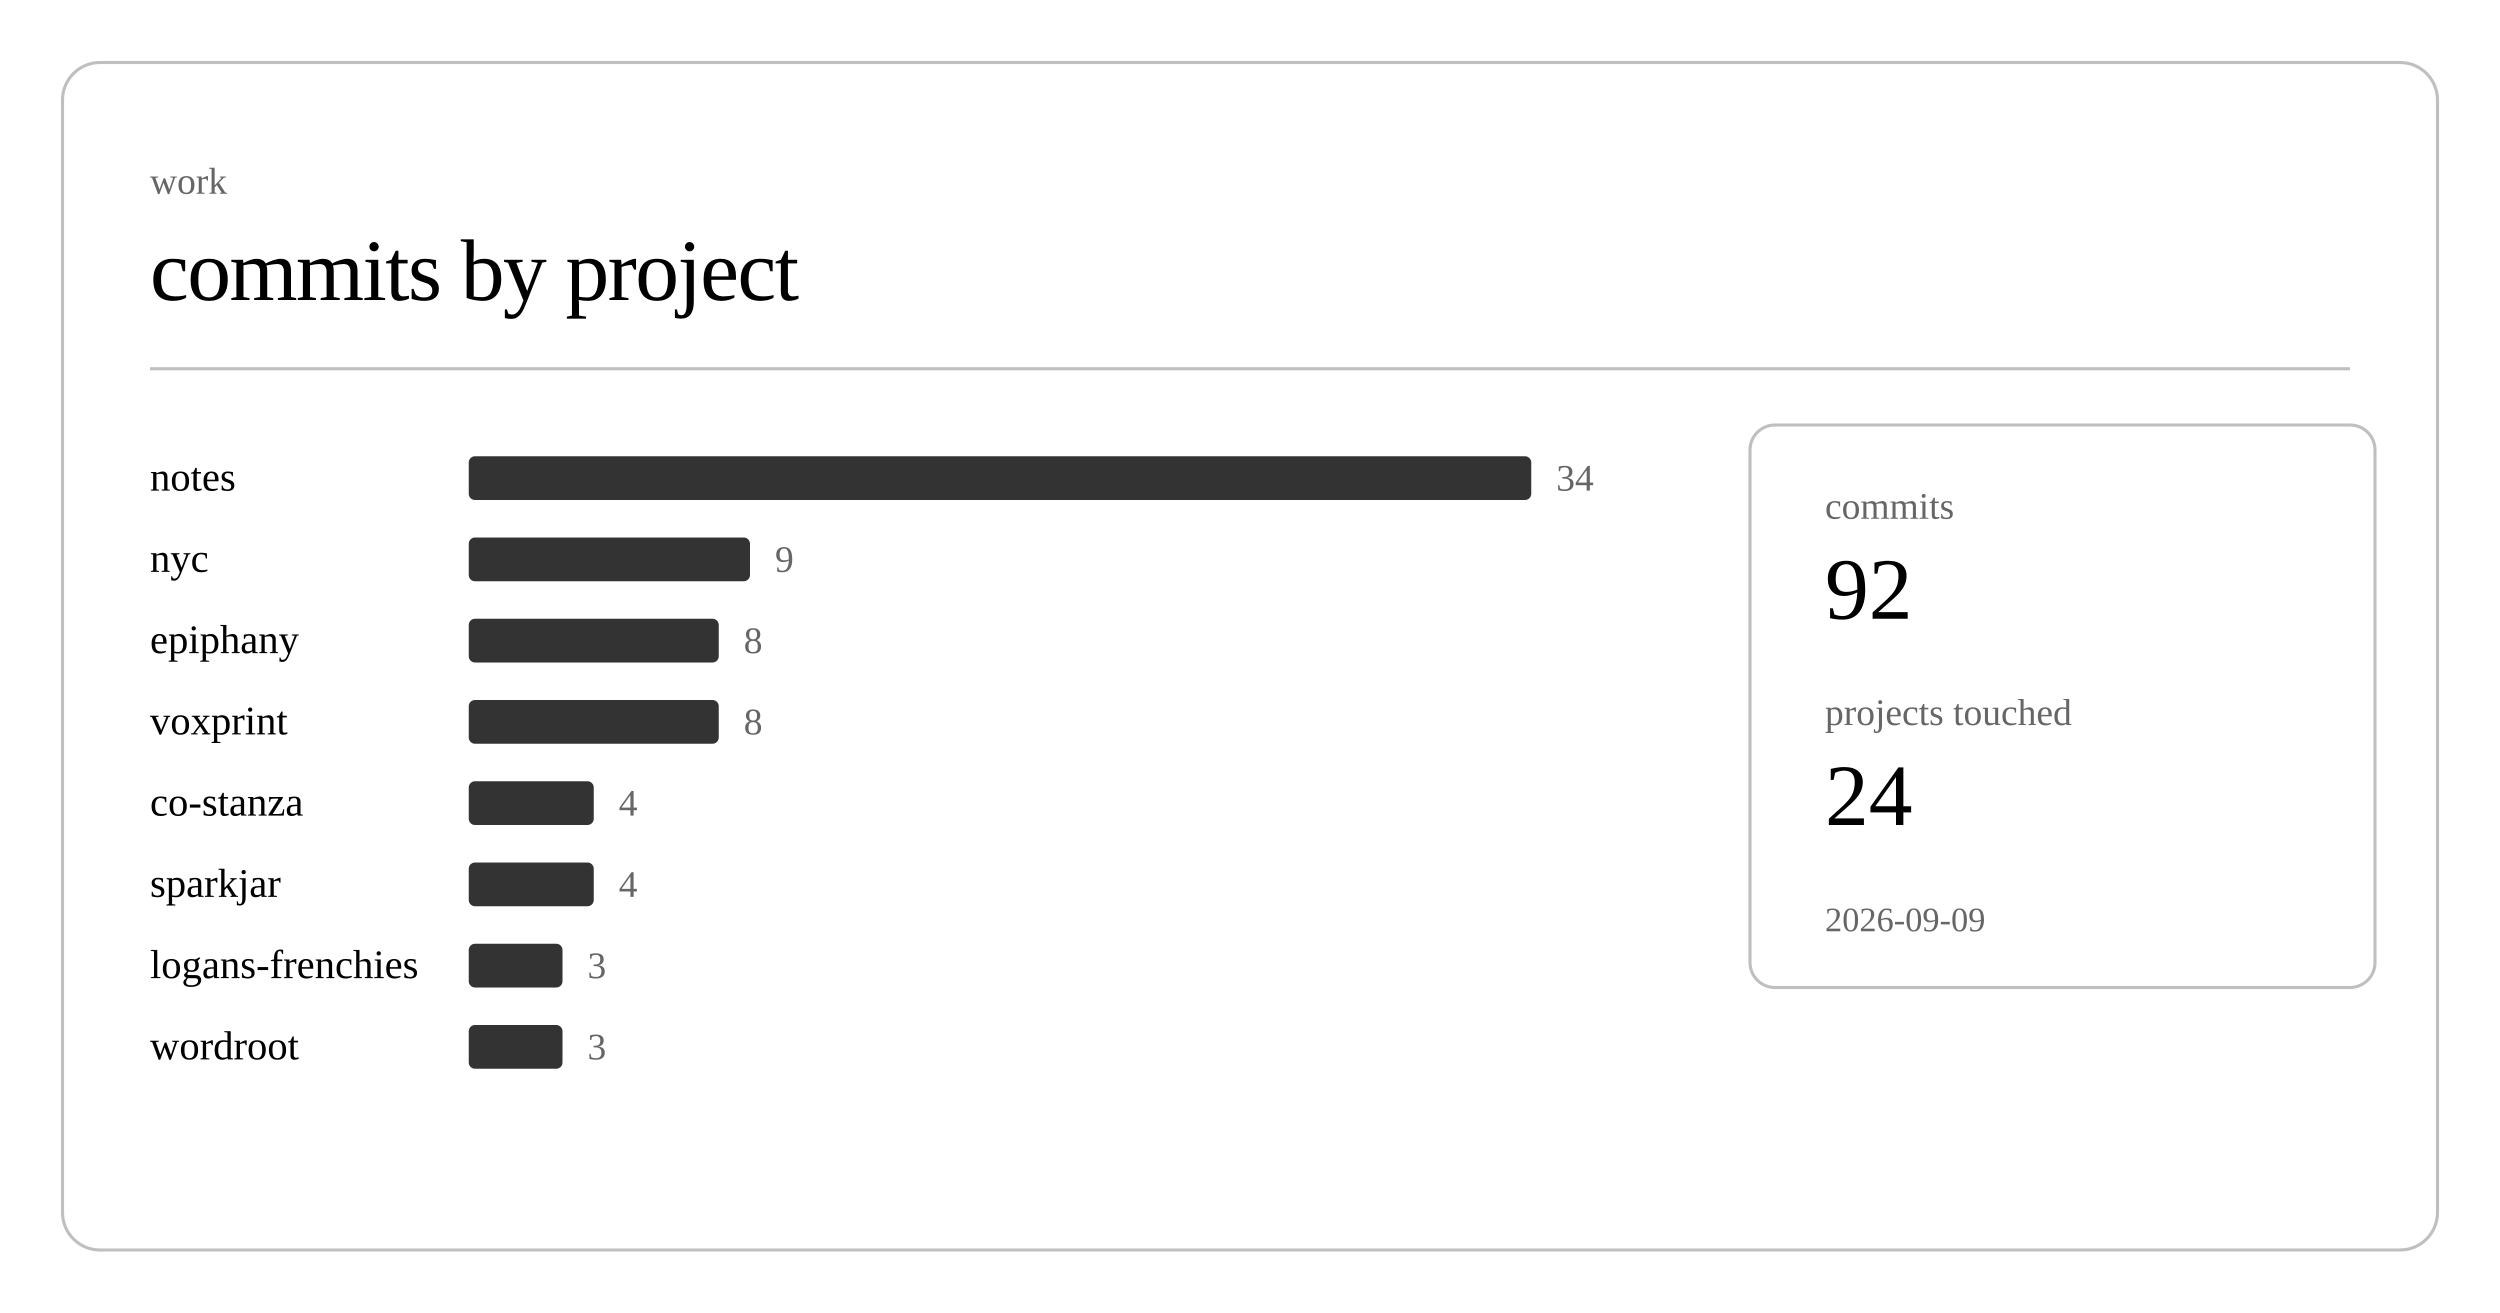
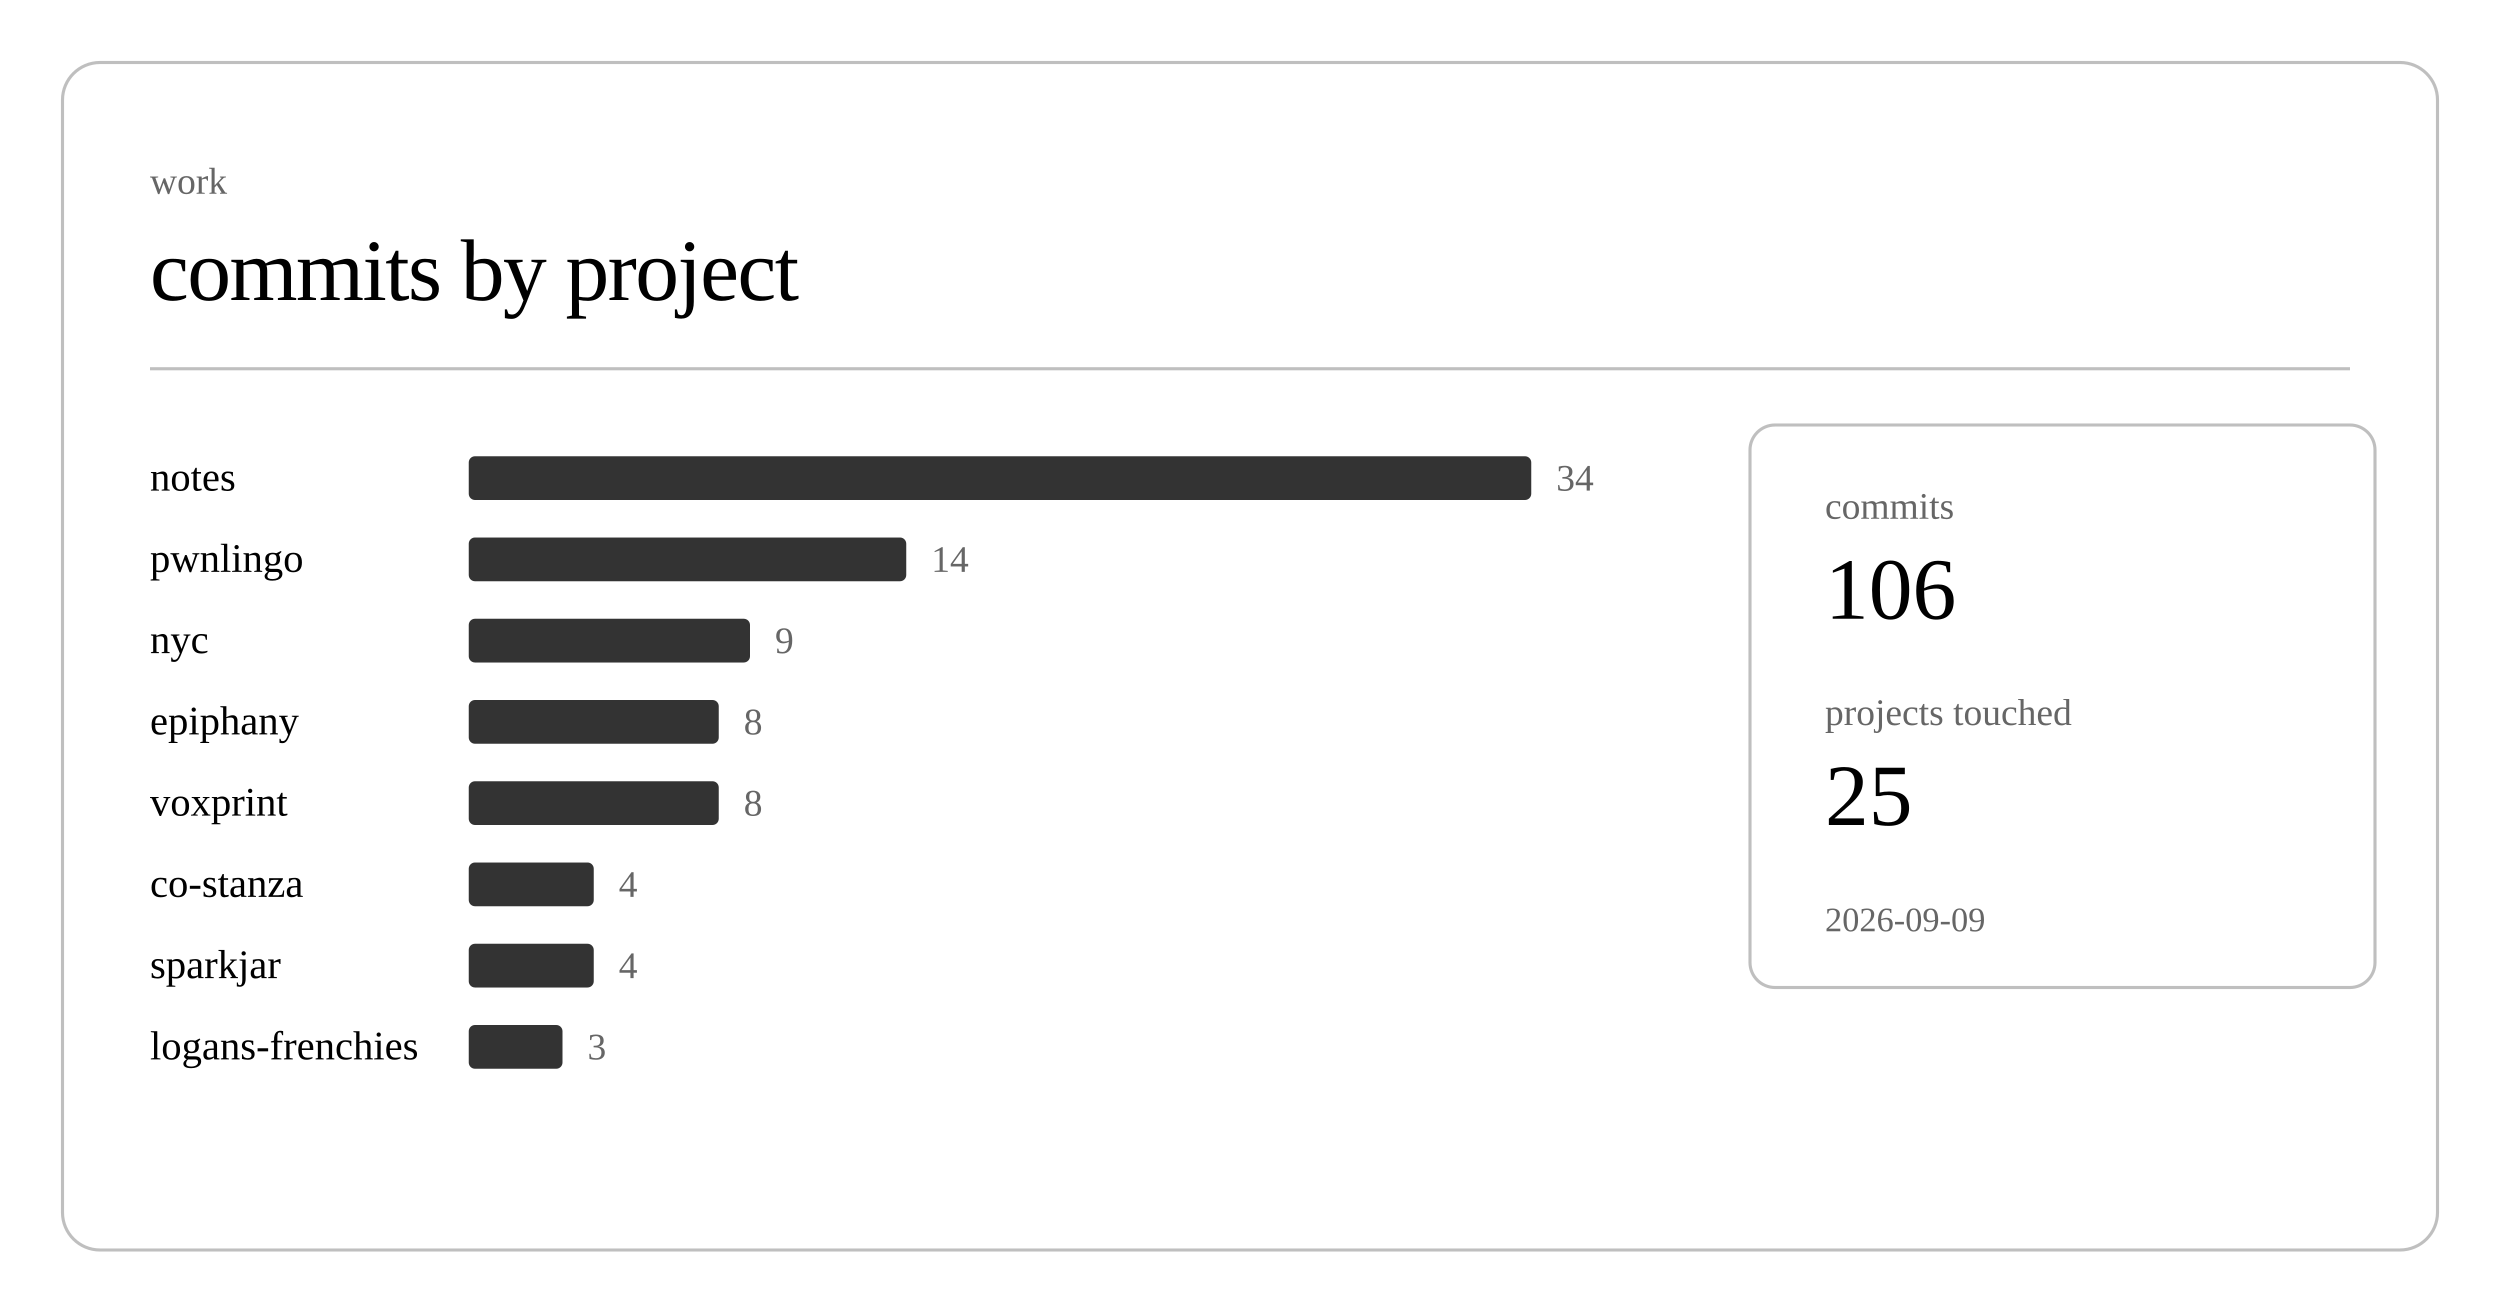
<svg xmlns="http://www.w3.org/2000/svg" class="post-header-svg" viewBox="0 0 800 420" width="800" height="420">
  <rect x="20" y="20" width="760" height="380" rx="12" ry="12" fill="none" stroke="currentColor" stroke-width="1" opacity="0.25" />
  <text fill="currentColor" x="48" y="62" font-size="12" opacity="0.6">work</text>
  <text fill="currentColor" x="48" y="96" font-size="28" font-weight="300" letter-spacing="-0.5">commits by project</text>
  <line stroke="currentColor" x1="48" y1="118" x2="752" y2="118" stroke-width="1" opacity="0.25" />
  <a href="https://github.com/nulljosh/notes">
    <text fill="currentColor" x="48" y="157" font-size="13">notes</text>
  </a>
  <rect x="150" y="146" width="340" height="14" rx="2" fill="currentColor" opacity="0.8" />
  <text fill="currentColor" x="498" y="157" font-size="12" opacity="0.6">34</text>
+   <a href="https://github.com/nulljosh/pwnlingo">
+     <text fill="currentColor" x="48" y="183" font-size="13">pwnlingo</text>
+   </a>
+   <rect x="150" y="172" width="140" height="14" rx="2" fill="currentColor" opacity="0.8" />
+   <text fill="currentColor" x="298" y="183" font-size="12" opacity="0.6">14</text>
  <a href="https://github.com/nulljosh/nyc">
-     <text fill="currentColor" x="48" y="183" font-size="13">nyc</text>
+     <text fill="currentColor" x="48" y="209" font-size="13">nyc</text>
  </a>
-   <rect x="150" y="172" width="90" height="14" rx="2" fill="currentColor" opacity="0.8" />
-   <text fill="currentColor" x="248" y="183" font-size="12" opacity="0.6">9</text>
+   <rect x="150" y="198" width="90" height="14" rx="2" fill="currentColor" opacity="0.8" />
+   <text fill="currentColor" x="248" y="209" font-size="12" opacity="0.6">9</text>
  <a href="https://github.com/nulljosh/epiphany">
-     <text fill="currentColor" x="48" y="209" font-size="13">epiphany</text>
-   </a>
-   <rect x="150" y="198" width="80" height="14" rx="2" fill="currentColor" opacity="0.8" />
-   <text fill="currentColor" x="238" y="209" font-size="12" opacity="0.6">8</text>
-   <a href="https://github.com/nulljosh/voxprint">
-     <text fill="currentColor" x="48" y="235" font-size="13">voxprint</text>
+     <text fill="currentColor" x="48" y="235" font-size="13">epiphany</text>
  </a>
  <rect x="150" y="224" width="80" height="14" rx="2" fill="currentColor" opacity="0.8" />
  <text fill="currentColor" x="238" y="235" font-size="12" opacity="0.6">8</text>
+   <a href="https://github.com/nulljosh/voxprint">
+     <text fill="currentColor" x="48" y="261" font-size="13">voxprint</text>
+   </a>
+   <rect x="150" y="250" width="80" height="14" rx="2" fill="currentColor" opacity="0.8" />
+   <text fill="currentColor" x="238" y="261" font-size="12" opacity="0.6">8</text>
  <a href="https://github.com/nulljosh/co-stanza">
-     <text fill="currentColor" x="48" y="261" font-size="13">co-stanza</text>
-   </a>
-   <rect x="150" y="250" width="40" height="14" rx="2" fill="currentColor" opacity="0.8" />
-   <text fill="currentColor" x="198" y="261" font-size="12" opacity="0.6">4</text>
-   <a href="https://github.com/nulljosh/sparkjar">
-     <text fill="currentColor" x="48" y="287" font-size="13">sparkjar</text>
+     <text fill="currentColor" x="48" y="287" font-size="13">co-stanza</text>
  </a>
  <rect x="150" y="276" width="40" height="14" rx="2" fill="currentColor" opacity="0.8" />
  <text fill="currentColor" x="198" y="287" font-size="12" opacity="0.6">4</text>
+   <a href="https://github.com/nulljosh/sparkjar">
+     <text fill="currentColor" x="48" y="313" font-size="13">sparkjar</text>
+   </a>
+   <rect x="150" y="302" width="40" height="14" rx="2" fill="currentColor" opacity="0.8" />
+   <text fill="currentColor" x="198" y="313" font-size="12" opacity="0.6">4</text>
  <a href="https://github.com/nulljosh/logans-frenchies">
-     <text fill="currentColor" x="48" y="313" font-size="13">logans-frenchies</text>
-   </a>
-   <rect x="150" y="302" width="30" height="14" rx="2" fill="currentColor" opacity="0.8" />
-   <text fill="currentColor" x="188" y="313" font-size="12" opacity="0.6">3</text>
-   <a href="https://github.com/nulljosh/wordroot">
-     <text fill="currentColor" x="48" y="339" font-size="13">wordroot</text>
+     <text fill="currentColor" x="48" y="339" font-size="13">logans-frenchies</text>
  </a>
  <rect x="150" y="328" width="30" height="14" rx="2" fill="currentColor" opacity="0.8" />
  <text fill="currentColor" x="188" y="339" font-size="12" opacity="0.6">3</text>
  <rect x="560" y="136" width="200" height="180" rx="8" ry="8" fill="none" stroke="currentColor" stroke-width="1" opacity="0.25" />
  <text fill="currentColor" x="584" y="166" font-size="12" opacity="0.6">commits</text>
-   <text fill="currentColor" x="584" y="198" font-size="28" font-weight="500">92</text>
+   <text fill="currentColor" x="584" y="198" font-size="28" font-weight="500">106</text>
  <text fill="currentColor" x="584" y="232" font-size="12" opacity="0.6">projects touched</text>
-   <text fill="currentColor" x="584" y="264" font-size="28" font-weight="500">24</text>
+   <text fill="currentColor" x="584" y="264" font-size="28" font-weight="500">25</text>
  <text fill="currentColor" x="584" y="298" font-size="11" opacity="0.6">2026-09-09</text>
</svg>
